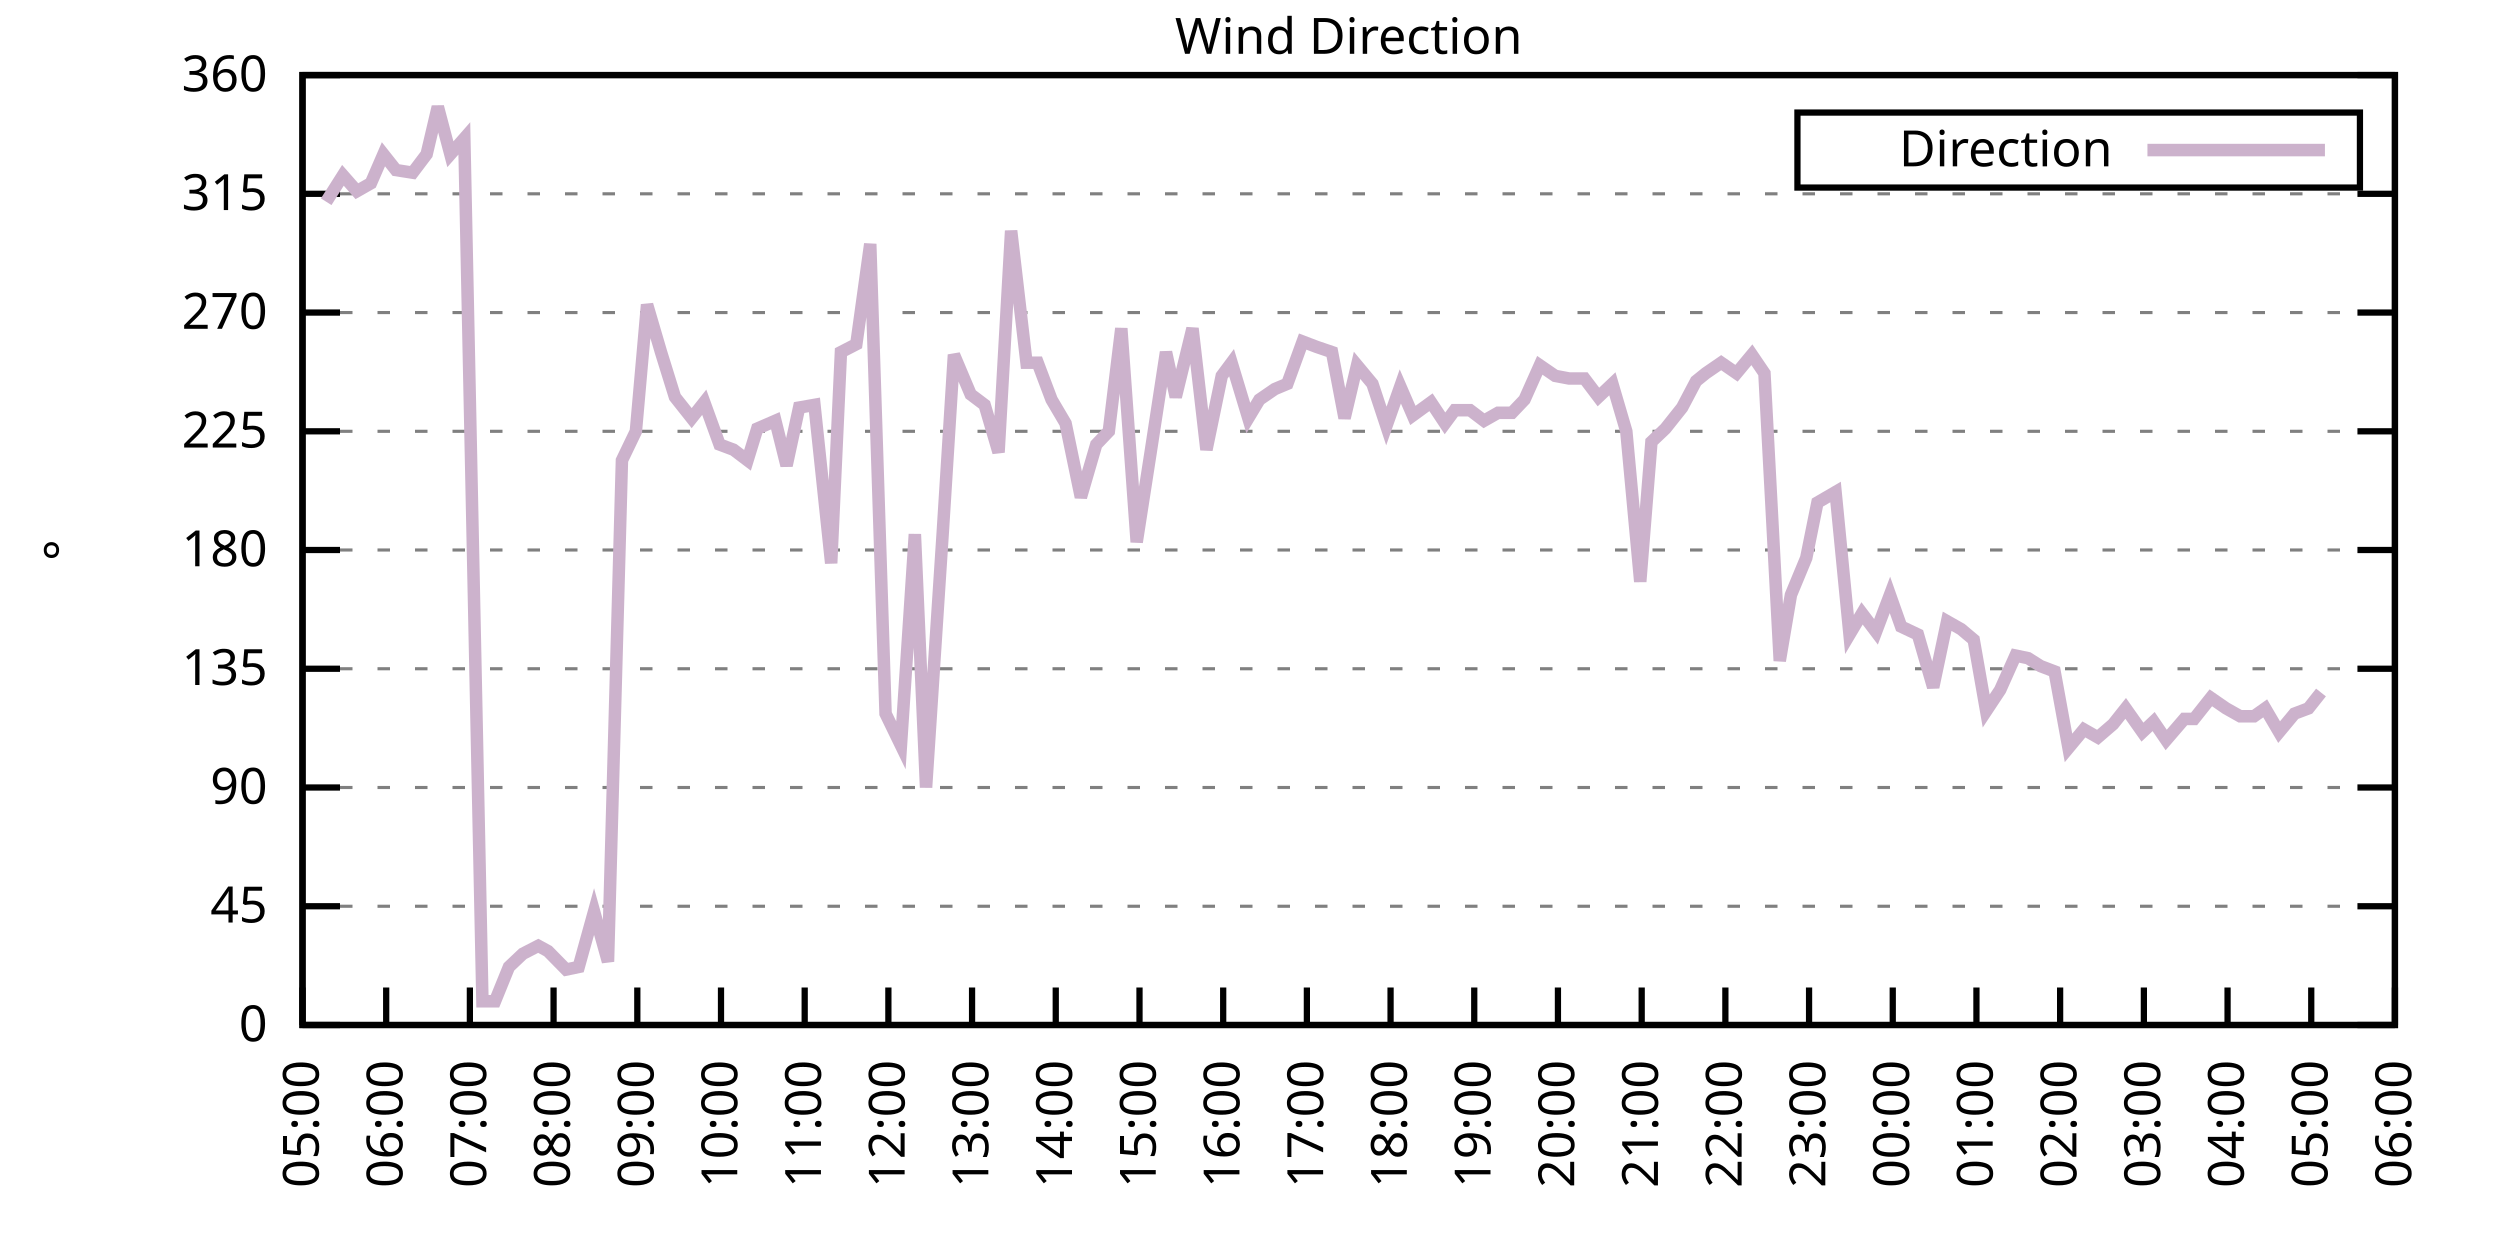
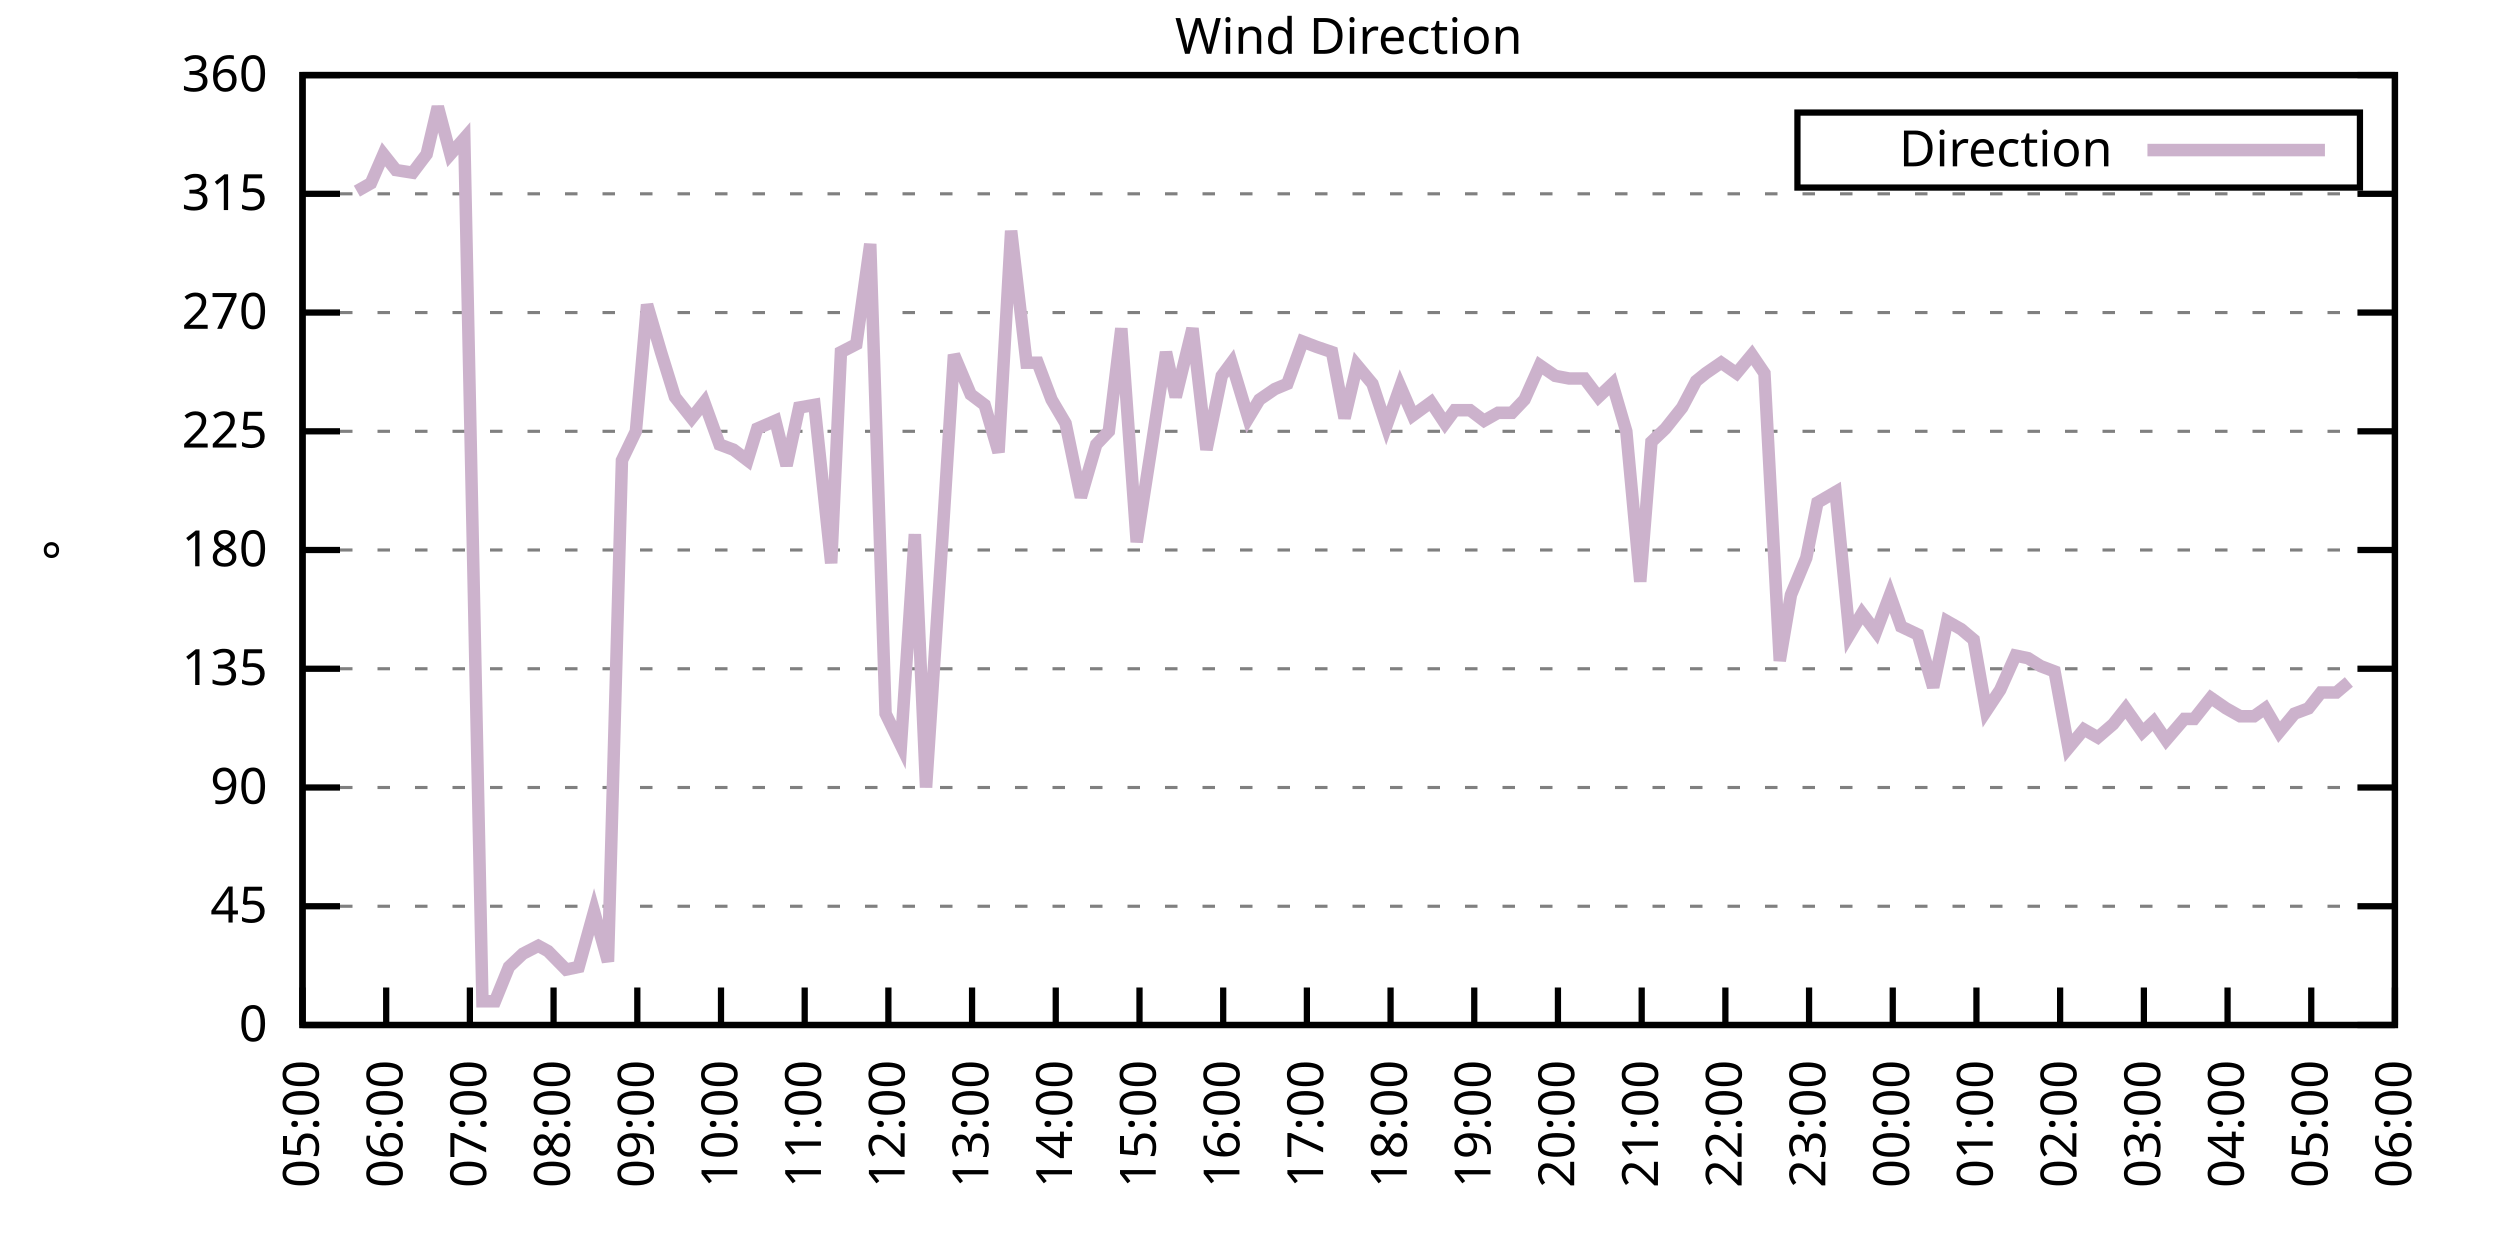
<svg xmlns="http://www.w3.org/2000/svg" xmlns:xlink="http://www.w3.org/1999/xlink" width="400" height="200" viewBox="0 0 400 200">
  <g id="gnuplot_canvas">
    <rect x="0" y="0" width="400" height="200" fill="none" />
    <defs>
      <circle id="gpDot" r="0.5" stroke-width="0.5" stroke="currentColor" />
      <path id="gpPt0" stroke-width="0.333" stroke="currentColor" d="M-1,0 h2 M0,-1 v2" />
      <path id="gpPt1" stroke-width="0.333" stroke="currentColor" d="M-1,-1 L1,1 M1,-1 L-1,1" />
      <path id="gpPt2" stroke-width="0.333" stroke="currentColor" d="M-1,0 L1,0 M0,-1 L0,1 M-1,-1 L1,1 M-1,1 L1,-1" />
      <rect id="gpPt3" stroke-width="0.333" stroke="currentColor" x="-1" y="-1" width="2" height="2" />
      <rect id="gpPt4" stroke-width="0.333" stroke="currentColor" fill="currentColor" x="-1" y="-1" width="2" height="2" />
      <circle id="gpPt5" stroke-width="0.333" stroke="currentColor" cx="0" cy="0" r="1" />
      <use xlink:href="#gpPt5" id="gpPt6" fill="currentColor" stroke="none" />
      <path id="gpPt7" stroke-width="0.333" stroke="currentColor" d="M0,-1.33 L-1.33,0.67 L1.33,0.67 z" />
      <use xlink:href="#gpPt7" id="gpPt8" fill="currentColor" stroke="none" />
      <use xlink:href="#gpPt7" id="gpPt9" stroke="currentColor" transform="rotate(180)" />
      <use xlink:href="#gpPt9" id="gpPt10" fill="currentColor" stroke="none" />
      <use xlink:href="#gpPt3" id="gpPt11" stroke="currentColor" transform="rotate(45)" />
      <use xlink:href="#gpPt11" id="gpPt12" fill="currentColor" stroke="none" />
      <path id="gpPt13" stroke-width="0.333" stroke="currentColor" d="M0,1.330 L1.265,0.411 L0.782,-1.067 L-0.782,-1.076 L-1.265,0.411 z" />
      <use xlink:href="#gpPt13" id="gpPt14" fill="currentColor" stroke="none" />
      <filter id="textbox" filterUnits="objectBoundingBox" x="0" y="0" height="1" width="1">
        <feFlood flood-color="white" flood-opacity="1" result="bgnd" />
        <feComposite in="SourceGraphic" in2="bgnd" operator="atop" />
      </filter>
      <filter id="greybox" filterUnits="objectBoundingBox" x="0" y="0" height="1" width="1">
        <feFlood flood-color="lightgrey" flood-opacity="1" result="grey" />
        <feComposite in="SourceGraphic" in2="grey" operator="atop" />
      </filter>
    </defs>
    <g fill="none" color="white" stroke="currentColor" stroke-width="1.00" stroke-linecap="butt" stroke-linejoin="miter">
</g>
    <g fill="none" color="black" stroke="currentColor" stroke-width="1.00" stroke-linecap="butt" stroke-linejoin="miter">
      <g stroke="none" shape-rendering="crispEdges">
        <polygon fill="rgb(255, 255, 255)" points="48.40,164.00 383.18,164.00 383.18,12.02 48.40,12.02 " />
      </g>
    </g>
    <g fill="none" color="black" stroke="currentColor" stroke-width="1.00" stroke-linecap="butt" stroke-linejoin="miter">
</g>
    <g fill="none" color="black" stroke="black" stroke-width="0.50" stroke-linecap="butt" stroke-linejoin="miter">
</g>
    <g fill="none" color="gray" stroke="currentColor" stroke-width="0.50" stroke-linecap="butt" stroke-linejoin="miter">
      <path stroke="gray" stroke-dasharray="2,4" class="gridline" d="M48.40,164.00 L383.19,164.00  " />
    </g>
    <g fill="none" color="gray" stroke="gray" stroke-width="1.00" stroke-linecap="butt" stroke-linejoin="miter">
</g>
    <g fill="none" color="black" stroke="currentColor" stroke-width="1.00" stroke-linecap="butt" stroke-linejoin="miter">
      <path stroke="black" d="M48.40,164.00 L54.40,164.00 M383.19,164.00 L377.19,164.00  " />
      <g transform="translate(42.80,166.60)" stroke="none" fill="black" font-family="Sans" font-size="8.00" text-anchor="end">
        <text>
          <tspan font-family="Sans"> 0</tspan>
        </text>
      </g>
    </g>
    <g fill="none" color="black" stroke="currentColor" stroke-width="1.00" stroke-linecap="butt" stroke-linejoin="miter">
</g>
    <g fill="none" color="black" stroke="black" stroke-width="0.50" stroke-linecap="butt" stroke-linejoin="miter">
</g>
    <g fill="none" color="gray" stroke="currentColor" stroke-width="0.50" stroke-linecap="butt" stroke-linejoin="miter">
      <path stroke="gray" stroke-dasharray="2,4" class="gridline" d="M48.40,145.00 L383.19,145.00  " />
    </g>
    <g fill="none" color="gray" stroke="gray" stroke-width="1.00" stroke-linecap="butt" stroke-linejoin="miter">
</g>
    <g fill="none" color="black" stroke="currentColor" stroke-width="1.00" stroke-linecap="butt" stroke-linejoin="miter">
      <path stroke="black" d="M48.40,145.00 L54.40,145.00 M383.19,145.00 L377.19,145.00  " />
      <g transform="translate(42.80,147.60)" stroke="none" fill="black" font-family="Sans" font-size="8.00" text-anchor="end">
        <text>
          <tspan font-family="Sans"> 45</tspan>
        </text>
      </g>
    </g>
    <g fill="none" color="black" stroke="currentColor" stroke-width="1.00" stroke-linecap="butt" stroke-linejoin="miter">
</g>
    <g fill="none" color="black" stroke="black" stroke-width="0.50" stroke-linecap="butt" stroke-linejoin="miter">
</g>
    <g fill="none" color="gray" stroke="currentColor" stroke-width="0.50" stroke-linecap="butt" stroke-linejoin="miter">
      <path stroke="gray" stroke-dasharray="2,4" class="gridline" d="M48.40,126.00 L383.19,126.00  " />
    </g>
    <g fill="none" color="gray" stroke="gray" stroke-width="1.00" stroke-linecap="butt" stroke-linejoin="miter">
</g>
    <g fill="none" color="black" stroke="currentColor" stroke-width="1.00" stroke-linecap="butt" stroke-linejoin="miter">
      <path stroke="black" d="M48.40,126.00 L54.40,126.00 M383.19,126.00 L377.19,126.00  " />
      <g transform="translate(42.80,128.60)" stroke="none" fill="black" font-family="Sans" font-size="8.00" text-anchor="end">
        <text>
          <tspan font-family="Sans"> 90</tspan>
        </text>
      </g>
    </g>
    <g fill="none" color="black" stroke="currentColor" stroke-width="1.00" stroke-linecap="butt" stroke-linejoin="miter">
</g>
    <g fill="none" color="black" stroke="black" stroke-width="0.50" stroke-linecap="butt" stroke-linejoin="miter">
</g>
    <g fill="none" color="gray" stroke="currentColor" stroke-width="0.50" stroke-linecap="butt" stroke-linejoin="miter">
      <path stroke="gray" stroke-dasharray="2,4" class="gridline" d="M48.40,107.00 L383.19,107.00  " />
    </g>
    <g fill="none" color="gray" stroke="gray" stroke-width="1.00" stroke-linecap="butt" stroke-linejoin="miter">
</g>
    <g fill="none" color="black" stroke="currentColor" stroke-width="1.00" stroke-linecap="butt" stroke-linejoin="miter">
      <path stroke="black" d="M48.40,107.00 L54.40,107.00 M383.19,107.00 L377.19,107.00  " />
      <g transform="translate(42.80,109.60)" stroke="none" fill="black" font-family="Sans" font-size="8.00" text-anchor="end">
        <text>
          <tspan font-family="Sans"> 135</tspan>
        </text>
      </g>
    </g>
    <g fill="none" color="black" stroke="currentColor" stroke-width="1.00" stroke-linecap="butt" stroke-linejoin="miter">
</g>
    <g fill="none" color="black" stroke="black" stroke-width="0.50" stroke-linecap="butt" stroke-linejoin="miter">
</g>
    <g fill="none" color="gray" stroke="currentColor" stroke-width="0.50" stroke-linecap="butt" stroke-linejoin="miter">
      <path stroke="gray" stroke-dasharray="2,4" class="gridline" d="M48.40,88.00 L383.19,88.00  " />
    </g>
    <g fill="none" color="gray" stroke="gray" stroke-width="1.00" stroke-linecap="butt" stroke-linejoin="miter">
</g>
    <g fill="none" color="black" stroke="currentColor" stroke-width="1.00" stroke-linecap="butt" stroke-linejoin="miter">
      <path stroke="black" d="M48.40,88.00 L54.40,88.00 M383.19,88.00 L377.19,88.00  " />
      <g transform="translate(42.80,90.60)" stroke="none" fill="black" font-family="Sans" font-size="8.00" text-anchor="end">
        <text>
          <tspan font-family="Sans"> 180</tspan>
        </text>
      </g>
    </g>
    <g fill="none" color="black" stroke="currentColor" stroke-width="1.00" stroke-linecap="butt" stroke-linejoin="miter">
</g>
    <g fill="none" color="black" stroke="black" stroke-width="0.50" stroke-linecap="butt" stroke-linejoin="miter">
</g>
    <g fill="none" color="gray" stroke="currentColor" stroke-width="0.50" stroke-linecap="butt" stroke-linejoin="miter">
      <path stroke="gray" stroke-dasharray="2,4" class="gridline" d="M48.40,69.01 L383.19,69.01  " />
    </g>
    <g fill="none" color="gray" stroke="gray" stroke-width="1.00" stroke-linecap="butt" stroke-linejoin="miter">
</g>
    <g fill="none" color="black" stroke="currentColor" stroke-width="1.00" stroke-linecap="butt" stroke-linejoin="miter">
      <path stroke="black" d="M48.40,69.01 L54.40,69.01 M383.19,69.01 L377.19,69.01  " />
      <g transform="translate(42.80,71.61)" stroke="none" fill="black" font-family="Sans" font-size="8.00" text-anchor="end">
        <text>
          <tspan font-family="Sans"> 225</tspan>
        </text>
      </g>
    </g>
    <g fill="none" color="black" stroke="currentColor" stroke-width="1.00" stroke-linecap="butt" stroke-linejoin="miter">
</g>
    <g fill="none" color="black" stroke="black" stroke-width="0.50" stroke-linecap="butt" stroke-linejoin="miter">
</g>
    <g fill="none" color="gray" stroke="currentColor" stroke-width="0.50" stroke-linecap="butt" stroke-linejoin="miter">
      <path stroke="gray" stroke-dasharray="2,4" class="gridline" d="M48.40,50.01 L383.19,50.01  " />
    </g>
    <g fill="none" color="gray" stroke="gray" stroke-width="1.00" stroke-linecap="butt" stroke-linejoin="miter">
</g>
    <g fill="none" color="black" stroke="currentColor" stroke-width="1.00" stroke-linecap="butt" stroke-linejoin="miter">
      <path stroke="black" d="M48.40,50.01 L54.40,50.01 M383.19,50.01 L377.19,50.01  " />
      <g transform="translate(42.80,52.61)" stroke="none" fill="black" font-family="Sans" font-size="8.00" text-anchor="end">
        <text>
          <tspan font-family="Sans"> 270</tspan>
        </text>
      </g>
    </g>
    <g fill="none" color="black" stroke="currentColor" stroke-width="1.00" stroke-linecap="butt" stroke-linejoin="miter">
</g>
    <g fill="none" color="black" stroke="black" stroke-width="0.50" stroke-linecap="butt" stroke-linejoin="miter">
</g>
    <g fill="none" color="gray" stroke="currentColor" stroke-width="0.50" stroke-linecap="butt" stroke-linejoin="miter">
      <path stroke="gray" stroke-dasharray="2,4" class="gridline" d="M48.40,31.01 L383.19,31.01  " />
    </g>
    <g fill="none" color="gray" stroke="gray" stroke-width="1.00" stroke-linecap="butt" stroke-linejoin="miter">
</g>
    <g fill="none" color="black" stroke="currentColor" stroke-width="1.00" stroke-linecap="butt" stroke-linejoin="miter">
      <path stroke="black" d="M48.40,31.01 L54.40,31.01 M383.19,31.01 L377.19,31.01  " />
      <g transform="translate(42.80,33.61)" stroke="none" fill="black" font-family="Sans" font-size="8.00" text-anchor="end">
        <text>
          <tspan font-family="Sans"> 315</tspan>
        </text>
      </g>
    </g>
    <g fill="none" color="black" stroke="currentColor" stroke-width="1.00" stroke-linecap="butt" stroke-linejoin="miter">
</g>
    <g fill="none" color="black" stroke="black" stroke-width="0.50" stroke-linecap="butt" stroke-linejoin="miter">
</g>
    <g fill="none" color="gray" stroke="currentColor" stroke-width="0.50" stroke-linecap="butt" stroke-linejoin="miter">
      <path stroke="gray" stroke-dasharray="2,4" class="gridline" d="M48.40,12.01 L383.19,12.01  " />
    </g>
    <g fill="none" color="gray" stroke="gray" stroke-width="1.00" stroke-linecap="butt" stroke-linejoin="miter">
</g>
    <g fill="none" color="black" stroke="currentColor" stroke-width="1.00" stroke-linecap="butt" stroke-linejoin="miter">
      <path stroke="black" d="M48.40,12.01 L54.40,12.01 M383.19,12.01 L377.19,12.01  " />
      <g transform="translate(42.80,14.61)" stroke="none" fill="black" font-family="Sans" font-size="8.00" text-anchor="end">
        <text>
          <tspan font-family="Sans"> 360</tspan>
        </text>
      </g>
    </g>
    <g fill="none" color="black" stroke="currentColor" stroke-width="1.00" stroke-linecap="butt" stroke-linejoin="miter">
      <path stroke="black" d="M48.40,164.00 L48.40,158.00  " />
      <g transform="translate(51.00,169.60) rotate(270.00)" stroke="none" fill="black" font-family="Sans" font-size="8.00" text-anchor="end">
        <text>
          <tspan font-family="Sans">05:00</tspan>
        </text>
      </g>
    </g>
    <g fill="none" color="black" stroke="currentColor" stroke-width="1.00" stroke-linecap="butt" stroke-linejoin="miter">
      <path stroke="black" d="M61.79,164.00 L61.79,158.00  " />
      <g transform="translate(64.39,169.60) rotate(270.00)" stroke="none" fill="black" font-family="Sans" font-size="8.00" text-anchor="end">
        <text>
          <tspan font-family="Sans">06:00</tspan>
        </text>
      </g>
    </g>
    <g fill="none" color="black" stroke="currentColor" stroke-width="1.00" stroke-linecap="butt" stroke-linejoin="miter">
      <path stroke="black" d="M75.18,164.00 L75.18,158.00  " />
      <g transform="translate(77.78,169.60) rotate(270.00)" stroke="none" fill="black" font-family="Sans" font-size="8.00" text-anchor="end">
        <text>
          <tspan font-family="Sans">07:00</tspan>
        </text>
      </g>
    </g>
    <g fill="none" color="black" stroke="currentColor" stroke-width="1.00" stroke-linecap="butt" stroke-linejoin="miter">
      <path stroke="black" d="M88.57,164.00 L88.57,158.00  " />
      <g transform="translate(91.17,169.60) rotate(270.00)" stroke="none" fill="black" font-family="Sans" font-size="8.00" text-anchor="end">
        <text>
          <tspan font-family="Sans">08:00</tspan>
        </text>
      </g>
    </g>
    <g fill="none" color="black" stroke="currentColor" stroke-width="1.00" stroke-linecap="butt" stroke-linejoin="miter">
      <path stroke="black" d="M101.97,164.00 L101.97,158.00  " />
      <g transform="translate(104.57,169.60) rotate(270.00)" stroke="none" fill="black" font-family="Sans" font-size="8.00" text-anchor="end">
        <text>
          <tspan font-family="Sans">09:00</tspan>
        </text>
      </g>
    </g>
    <g fill="none" color="black" stroke="currentColor" stroke-width="1.00" stroke-linecap="butt" stroke-linejoin="miter">
      <path stroke="black" d="M115.36,164.00 L115.36,158.00  " />
      <g transform="translate(117.96,169.60) rotate(270.00)" stroke="none" fill="black" font-family="Sans" font-size="8.00" text-anchor="end">
        <text>
          <tspan font-family="Sans">10:00</tspan>
        </text>
      </g>
    </g>
    <g fill="none" color="black" stroke="currentColor" stroke-width="1.00" stroke-linecap="butt" stroke-linejoin="miter">
      <path stroke="black" d="M128.75,164.00 L128.75,158.00  " />
      <g transform="translate(131.35,169.60) rotate(270.00)" stroke="none" fill="black" font-family="Sans" font-size="8.00" text-anchor="end">
        <text>
          <tspan font-family="Sans">11:00</tspan>
        </text>
      </g>
    </g>
    <g fill="none" color="black" stroke="currentColor" stroke-width="1.00" stroke-linecap="butt" stroke-linejoin="miter">
      <path stroke="black" d="M142.14,164.00 L142.14,158.00  " />
      <g transform="translate(144.74,169.60) rotate(270.00)" stroke="none" fill="black" font-family="Sans" font-size="8.00" text-anchor="end">
        <text>
          <tspan font-family="Sans">12:00</tspan>
        </text>
      </g>
    </g>
    <g fill="none" color="black" stroke="currentColor" stroke-width="1.00" stroke-linecap="butt" stroke-linejoin="miter">
      <path stroke="black" d="M155.53,164.00 L155.53,158.00  " />
      <g transform="translate(158.13,169.60) rotate(270.00)" stroke="none" fill="black" font-family="Sans" font-size="8.00" text-anchor="end">
        <text>
          <tspan font-family="Sans">13:00</tspan>
        </text>
      </g>
    </g>
    <g fill="none" color="black" stroke="currentColor" stroke-width="1.00" stroke-linecap="butt" stroke-linejoin="miter">
      <path stroke="black" d="M168.92,164.00 L168.92,158.00  " />
      <g transform="translate(171.52,169.60) rotate(270.00)" stroke="none" fill="black" font-family="Sans" font-size="8.00" text-anchor="end">
        <text>
          <tspan font-family="Sans">14:00</tspan>
        </text>
      </g>
    </g>
    <g fill="none" color="black" stroke="currentColor" stroke-width="1.00" stroke-linecap="butt" stroke-linejoin="miter">
      <path stroke="black" d="M182.32,164.00 L182.32,158.00  " />
      <g transform="translate(184.92,169.60) rotate(270.00)" stroke="none" fill="black" font-family="Sans" font-size="8.00" text-anchor="end">
        <text>
          <tspan font-family="Sans">15:00</tspan>
        </text>
      </g>
    </g>
    <g fill="none" color="black" stroke="currentColor" stroke-width="1.00" stroke-linecap="butt" stroke-linejoin="miter">
      <path stroke="black" d="M195.71,164.00 L195.71,158.00  " />
      <g transform="translate(198.31,169.60) rotate(270.00)" stroke="none" fill="black" font-family="Sans" font-size="8.00" text-anchor="end">
        <text>
          <tspan font-family="Sans">16:00</tspan>
        </text>
      </g>
    </g>
    <g fill="none" color="black" stroke="currentColor" stroke-width="1.00" stroke-linecap="butt" stroke-linejoin="miter">
      <path stroke="black" d="M209.10,164.00 L209.10,158.00  " />
      <g transform="translate(211.70,169.60) rotate(270.00)" stroke="none" fill="black" font-family="Sans" font-size="8.00" text-anchor="end">
        <text>
          <tspan font-family="Sans">17:00</tspan>
        </text>
      </g>
    </g>
    <g fill="none" color="black" stroke="currentColor" stroke-width="1.00" stroke-linecap="butt" stroke-linejoin="miter">
      <path stroke="black" d="M222.49,164.00 L222.49,158.00  " />
      <g transform="translate(225.09,169.60) rotate(270.00)" stroke="none" fill="black" font-family="Sans" font-size="8.00" text-anchor="end">
        <text>
          <tspan font-family="Sans">18:00</tspan>
        </text>
      </g>
    </g>
    <g fill="none" color="black" stroke="currentColor" stroke-width="1.00" stroke-linecap="butt" stroke-linejoin="miter">
      <path stroke="black" d="M235.88,164.00 L235.88,158.00  " />
      <g transform="translate(238.48,169.60) rotate(270.00)" stroke="none" fill="black" font-family="Sans" font-size="8.00" text-anchor="end">
        <text>
          <tspan font-family="Sans">19:00</tspan>
        </text>
      </g>
    </g>
    <g fill="none" color="black" stroke="currentColor" stroke-width="1.00" stroke-linecap="butt" stroke-linejoin="miter">
      <path stroke="black" d="M249.27,164.00 L249.27,158.00  " />
      <g transform="translate(251.87,169.60) rotate(270.00)" stroke="none" fill="black" font-family="Sans" font-size="8.00" text-anchor="end">
        <text>
          <tspan font-family="Sans">20:00</tspan>
        </text>
      </g>
    </g>
    <g fill="none" color="black" stroke="currentColor" stroke-width="1.00" stroke-linecap="butt" stroke-linejoin="miter">
      <path stroke="black" d="M262.67,164.00 L262.67,158.00  " />
      <g transform="translate(265.27,169.60) rotate(270.00)" stroke="none" fill="black" font-family="Sans" font-size="8.00" text-anchor="end">
        <text>
          <tspan font-family="Sans">21:00</tspan>
        </text>
      </g>
    </g>
    <g fill="none" color="black" stroke="currentColor" stroke-width="1.00" stroke-linecap="butt" stroke-linejoin="miter">
      <path stroke="black" d="M276.06,164.00 L276.06,158.00  " />
      <g transform="translate(278.66,169.60) rotate(270.00)" stroke="none" fill="black" font-family="Sans" font-size="8.00" text-anchor="end">
        <text>
          <tspan font-family="Sans">22:00</tspan>
        </text>
      </g>
    </g>
    <g fill="none" color="black" stroke="currentColor" stroke-width="1.00" stroke-linecap="butt" stroke-linejoin="miter">
      <path stroke="black" d="M289.45,164.00 L289.45,158.00  " />
      <g transform="translate(292.05,169.60) rotate(270.00)" stroke="none" fill="black" font-family="Sans" font-size="8.00" text-anchor="end">
        <text>
          <tspan font-family="Sans">23:00</tspan>
        </text>
      </g>
    </g>
    <g fill="none" color="black" stroke="currentColor" stroke-width="1.00" stroke-linecap="butt" stroke-linejoin="miter">
      <path stroke="black" d="M302.84,164.00 L302.84,158.00  " />
      <g transform="translate(305.44,169.60) rotate(270.00)" stroke="none" fill="black" font-family="Sans" font-size="8.00" text-anchor="end">
        <text>
          <tspan font-family="Sans">00:00</tspan>
        </text>
      </g>
    </g>
    <g fill="none" color="black" stroke="currentColor" stroke-width="1.00" stroke-linecap="butt" stroke-linejoin="miter">
      <path stroke="black" d="M316.23,164.00 L316.23,158.00  " />
      <g transform="translate(318.83,169.60) rotate(270.00)" stroke="none" fill="black" font-family="Sans" font-size="8.00" text-anchor="end">
        <text>
          <tspan font-family="Sans">01:00</tspan>
        </text>
      </g>
    </g>
    <g fill="none" color="black" stroke="currentColor" stroke-width="1.00" stroke-linecap="butt" stroke-linejoin="miter">
      <path stroke="black" d="M329.62,164.00 L329.62,158.00  " />
      <g transform="translate(332.22,169.60) rotate(270.00)" stroke="none" fill="black" font-family="Sans" font-size="8.00" text-anchor="end">
        <text>
          <tspan font-family="Sans">02:00</tspan>
        </text>
      </g>
    </g>
    <g fill="none" color="black" stroke="currentColor" stroke-width="1.00" stroke-linecap="butt" stroke-linejoin="miter">
      <path stroke="black" d="M343.02,164.00 L343.02,158.00  " />
      <g transform="translate(345.62,169.60) rotate(270.00)" stroke="none" fill="black" font-family="Sans" font-size="8.00" text-anchor="end">
        <text>
          <tspan font-family="Sans">03:00</tspan>
        </text>
      </g>
    </g>
    <g fill="none" color="black" stroke="currentColor" stroke-width="1.00" stroke-linecap="butt" stroke-linejoin="miter">
      <path stroke="black" d="M356.41,164.00 L356.41,158.00  " />
      <g transform="translate(359.01,169.60) rotate(270.00)" stroke="none" fill="black" font-family="Sans" font-size="8.00" text-anchor="end">
        <text>
          <tspan font-family="Sans">04:00</tspan>
        </text>
      </g>
    </g>
    <g fill="none" color="black" stroke="currentColor" stroke-width="1.00" stroke-linecap="butt" stroke-linejoin="miter">
      <path stroke="black" d="M369.80,164.00 L369.80,158.00  " />
      <g transform="translate(372.40,169.60) rotate(270.00)" stroke="none" fill="black" font-family="Sans" font-size="8.00" text-anchor="end">
        <text>
          <tspan font-family="Sans">05:00</tspan>
        </text>
      </g>
    </g>
    <g fill="none" color="black" stroke="currentColor" stroke-width="1.00" stroke-linecap="butt" stroke-linejoin="miter">
      <path stroke="black" d="M383.19,164.00 L383.19,158.00  " />
      <g transform="translate(385.79,169.60) rotate(270.00)" stroke="none" fill="black" font-family="Sans" font-size="8.00" text-anchor="end">
        <text>
          <tspan font-family="Sans">06:00</tspan>
        </text>
      </g>
    </g>
    <g fill="none" color="black" stroke="currentColor" stroke-width="1.00" stroke-linecap="butt" stroke-linejoin="miter">
</g>
    <g fill="none" color="black" stroke="currentColor" stroke-width="1.00" stroke-linecap="butt" stroke-linejoin="miter">
      <path stroke="black" d="M48.40,12.01 L48.40,164.00 L383.19,164.00 L383.19,12.01 L48.40,12.01 Z  " />
    </g>
    <g fill="none" color="black" stroke="currentColor" stroke-width="1.00" stroke-linecap="butt" stroke-linejoin="miter">
</g>
    <g fill="none" color="black" stroke="currentColor" stroke-width="1.00" stroke-linecap="butt" stroke-linejoin="miter">
      <path stroke="black" d="M287.59,30.01 L287.59,18.01 L377.59,18.01 L377.59,30.01 L287.59,30.01 Z  " />
    </g>
    <g id="Wind_direction_plot_1">
      <g fill="none" color="white" stroke="black" stroke-width="2.00" stroke-linecap="butt" stroke-linejoin="miter">
</g>
      <g fill="none" color="black" stroke="currentColor" stroke-width="2.00" stroke-linecap="butt" stroke-linejoin="miter">
        <g transform="translate(337.99,26.61)" stroke="none" fill="black" font-family="Sans" font-size="8.00" text-anchor="end">
          <text>
            <tspan font-family="Sans">Direction</tspan>
          </text>
        </g>
      </g>
      <g fill="none" color="black" stroke="currentColor" stroke-width="2.00" stroke-linecap="butt" stroke-linejoin="miter">
-         <path stroke="rgb(204, 178, 204)" d="M343.59,24.01 L371.99,24.01 M52.19,32.28 L54.87,28.05 L57.10,30.59 L59.34,29.32 L61.35,24.68 L63.35,27.21   L66.03,27.63 L68.26,24.68 L70.05,17.08 L72.06,24.68 L74.29,22.14 L77.19,160.20 L79.20,160.20 L81.43,154.71   L83.66,152.60 L86.12,151.33 L87.68,152.18 L90.58,155.13 L92.59,154.71 L95.05,145.85 L97.28,153.87 L99.51,73.65   L101.74,69.01 L103.53,48.74 L105.76,56.34 L107.99,63.52 L110.67,66.90 L112.68,64.36 L115.13,71.12 L117.37,71.96   L119.60,73.65 L121.16,68.58 L124.06,67.32 L125.85,74.49 L127.86,65.21 L130.31,64.78 L132.99,90.12 L134.55,56.34   L137.01,55.07 L139.24,39.03 L141.69,114.18 L144.15,119.25 L146.38,85.47 L148.17,126.00 L150.85,85.05 L152.63,56.76   L155.31,63.10 L157.54,64.78 L159.77,72.38 L161.78,36.92 L164.24,58.03 L166.02,58.03 L168.25,63.94 L170.49,67.74   L172.94,79.56 L175.40,71.12 L177.41,69.01 L179.41,52.54 L181.87,86.74 L184.10,72.38 L186.56,56.34 L188.12,63.52   L190.80,52.54 L193.03,71.96 L195.48,60.14 L197.05,58.03 L199.73,66.90 L201.51,63.94 L203.97,62.25 L205.97,61.41   L208.43,54.65 L210.66,55.50 L213.12,56.34 L215.13,66.90 L217.13,58.45 L219.59,61.41 L221.82,68.16 L224.05,61.83   L226.06,66.47 L228.96,64.36 L231.20,67.74 L232.76,65.63 L235.21,65.63 L237.44,67.32 L239.68,66.05 L241.91,66.05   L243.92,63.94 L246.37,58.45 L248.83,60.14 L251.06,60.56 L253.51,60.56 L255.75,63.52 L257.98,61.41 L260.21,69.01   L262.44,93.07 L264.23,70.70 L266.46,68.58 L269.14,65.21 L271.37,60.98 L272.93,59.72 L275.39,58.03 L277.84,59.72   L280.30,56.76 L282.31,59.72 L284.76,105.74 L286.55,95.18 L289.00,89.27 L290.79,80.41 L293.69,78.72 L295.92,101.52   L297.93,98.14 L300.16,101.09 L302.39,95.18 L304.18,100.25 L306.86,101.52 L309.31,109.96 L311.54,99.40 L313.78,100.67   L315.79,102.36 L317.79,113.76 L320.03,110.38 L322.48,104.89 L324.49,105.31 L326.50,106.58 L328.73,107.43 L330.96,119.67   L333.42,116.71 L335.65,117.98 L338.10,115.87 L340.11,113.34 L342.79,117.14 L344.58,115.45 L346.59,118.40 L349.49,115.03   L351.05,115.03 L353.73,111.65 L356.18,113.34 L358.42,114.60 L360.65,114.60 L362.43,113.34 L364.66,117.14 L367.12,114.18   L369.35,113.34 L371.36,110.80  " />
+         <path stroke="rgb(204, 178, 204)" d="M343.59,24.01 L371.99,24.01 M57.10,30.59 L59.34,29.32 L61.35,24.68 L63.35,27.21 L66.03,27.63 L68.26,24.68   L70.05,17.08 L72.06,24.68 L74.29,22.14 L77.19,160.20 L79.20,160.20 L81.43,154.71 L83.66,152.60 L86.12,151.33   L87.68,152.18 L90.58,155.13 L92.59,154.71 L95.05,145.85 L97.28,153.87 L99.51,73.65 L101.74,69.01 L103.53,48.74   L105.76,56.34 L107.99,63.52 L110.67,66.90 L112.68,64.36 L115.13,71.12 L117.37,71.96 L119.60,73.65 L121.16,68.58   L124.06,67.32 L125.85,74.49 L127.86,65.21 L130.31,64.78 L132.99,90.12 L134.55,56.34 L137.01,55.07 L139.24,39.03   L141.69,114.18 L144.15,119.25 L146.38,85.47 L148.17,126.00 L150.85,85.05 L152.63,56.76 L155.31,63.10 L157.54,64.78   L159.77,72.38 L161.78,36.92 L164.24,58.03 L166.02,58.03 L168.25,63.94 L170.49,67.74 L172.94,79.56 L175.40,71.12   L177.41,69.01 L179.41,52.54 L181.87,86.74 L184.10,72.38 L186.56,56.34 L188.12,63.52 L190.80,52.54 L193.03,71.96   L195.48,60.14 L197.05,58.03 L199.73,66.90 L201.51,63.94 L203.97,62.25 L205.97,61.41 L208.43,54.65 L210.66,55.50   L213.12,56.34 L215.13,66.90 L217.13,58.45 L219.59,61.41 L221.82,68.16 L224.05,61.83 L226.06,66.47 L228.96,64.36   L231.20,67.74 L232.76,65.63 L235.21,65.63 L237.44,67.32 L239.68,66.05 L241.91,66.05 L243.92,63.94 L246.37,58.45   L248.83,60.14 L251.06,60.56 L253.51,60.56 L255.75,63.52 L257.98,61.41 L260.21,69.01 L262.44,93.07 L264.23,70.70   L266.46,68.58 L269.14,65.21 L271.37,60.98 L272.93,59.72 L275.39,58.03 L277.84,59.72 L280.30,56.76 L282.31,59.72   L284.76,105.74 L286.55,95.18 L289.00,89.27 L290.79,80.41 L293.69,78.72 L295.92,101.52 L297.93,98.14 L300.16,101.09   L302.39,95.18 L304.18,100.25 L306.86,101.52 L309.31,109.96 L311.54,99.40 L313.78,100.67 L315.79,102.36 L317.79,113.76   L320.03,110.38 L322.48,104.89 L324.49,105.31 L326.50,106.58 L328.73,107.43 L330.96,119.67 L333.42,116.71 L335.65,117.98   L338.10,115.87 L340.11,113.34 L342.79,117.14 L344.58,115.45 L346.59,118.40 L349.49,115.03 L351.05,115.03 L353.73,111.65   L356.18,113.34 L358.42,114.60 L360.65,114.60 L362.43,113.34 L364.66,117.14 L367.12,114.18 L369.35,113.34 L371.36,110.80   L373.82,110.80 L375.82,109.11  " />
      </g>
    </g>
    <g fill="none" color="black" stroke="currentColor" stroke-width="2.00" stroke-linecap="butt" stroke-linejoin="miter">
</g>
    <g fill="none" color="black" stroke="black" stroke-width="1.00" stroke-linecap="butt" stroke-linejoin="miter">
</g>
    <g fill="none" color="black" stroke="currentColor" stroke-width="1.00" stroke-linecap="butt" stroke-linejoin="miter">
      <path stroke="black" d="M48.40,12.01 L48.40,164.00 L383.19,164.00 L383.19,12.01 L48.40,12.01 Z  " />
      <g transform="translate(12.80,88.01) rotate(270.00)" stroke="none" fill="black" font-family="Sans" font-size="8.00" text-anchor="middle">
        <text>
          <tspan font-family="Sans">°</tspan>
        </text>
      </g>
    </g>
    <g fill="none" color="black" stroke="currentColor" stroke-width="1.00" stroke-linecap="butt" stroke-linejoin="miter">
</g>
    <g fill="none" color="black" stroke="currentColor" stroke-width="1.00" stroke-linecap="butt" stroke-linejoin="miter">
      <g transform="translate(215.79,8.61)" stroke="none" fill="black" font-family="Sans" font-size="8.00" text-anchor="middle">
        <text>
          <tspan font-family="Sans">Wind Direction</tspan>
        </text>
      </g>
    </g>
    <g fill="none" color="black" stroke="currentColor" stroke-width="1.00" stroke-linecap="butt" stroke-linejoin="miter">
</g>
  </g>
</svg>
